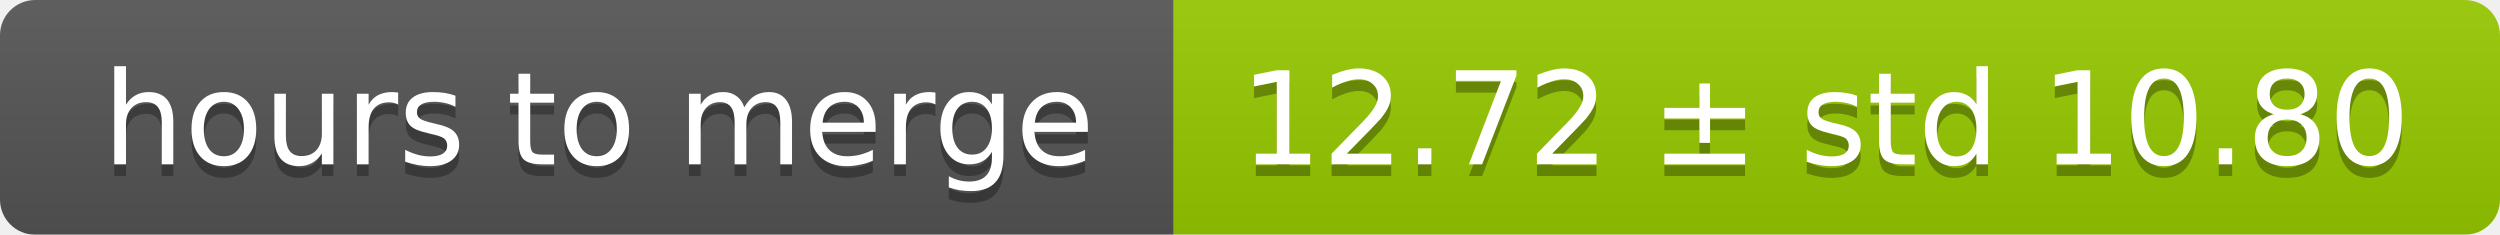
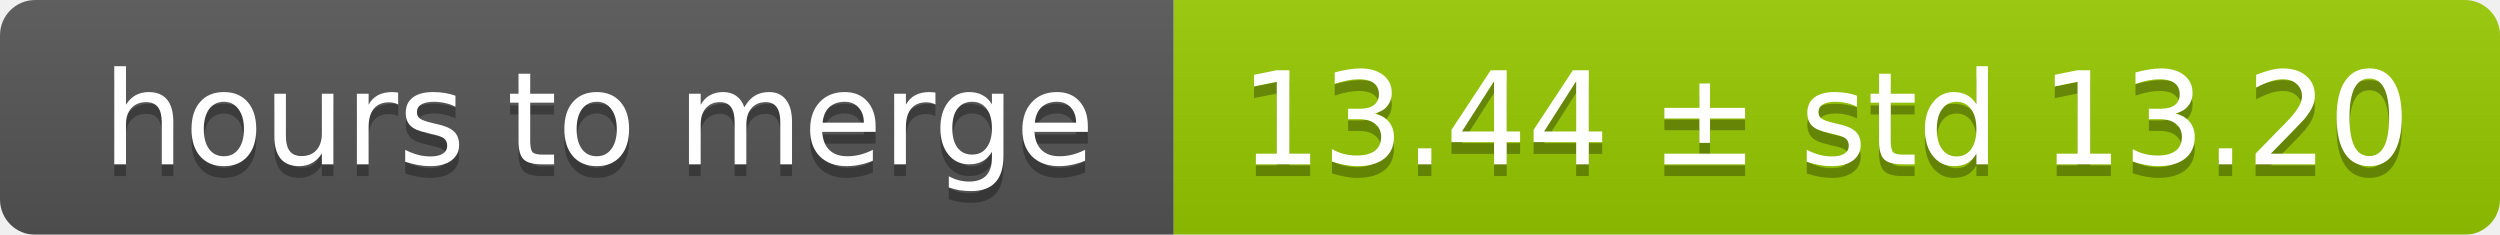
<svg xmlns="http://www.w3.org/2000/svg" width="213" height="20">
  <linearGradient id="smooth" x2="0" y2="100%">
    <stop offset="0" stop-color="#bbb" stop-opacity=".1" />
    <stop offset="1" stop-opacity=".1" />
  </linearGradient>
  <mask id="round">
    <rect width="213" height="20" rx="3" fill="#fff" />
  </mask>
  <g mask="url(#round)">
    <rect width="100" height="20" fill="#555" />
    <rect x="100" width="113" height="20" fill="#97ca00" />
    <rect width="213" height="20" fill="url(#smooth)" />
  </g>
  <g fill="#fff" text-anchor="middle" font-family="DejaVu Sans,Verdana,Geneva,sans-serif" font-size="11">
    <text x="51" y="15" fill="#010101" fill-opacity=".3">hours to merge</text>
    <text x="51" y="14">hours to merge</text>
-     <text x="155.5" y="15" fill="#010101" fill-opacity=".3">12.72 ± std 10.80</text>
-     <text x="155.5" y="14">12.72 ± std 10.80</text>
+     <text x="155.5" y="15" fill="#010101" fill-opacity=".3">13.44 ± std 13.20</text>
+     <text x="155.5" y="14">13.44 ± std 13.20</text>
  </g>
</svg>
